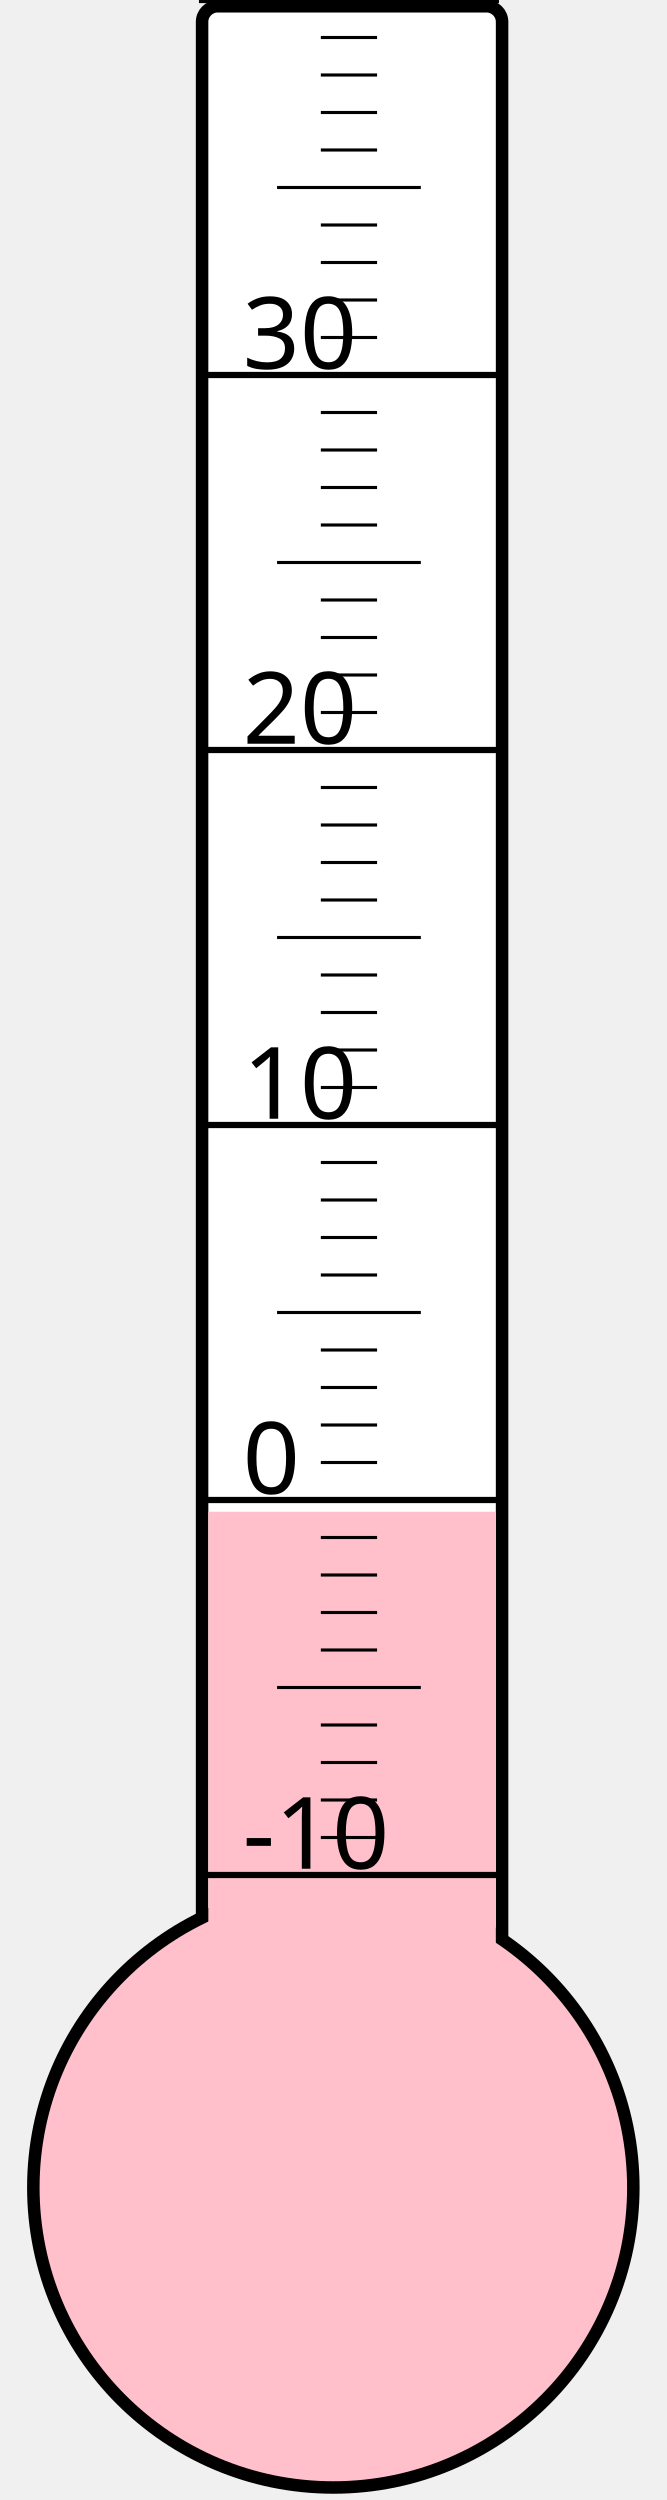
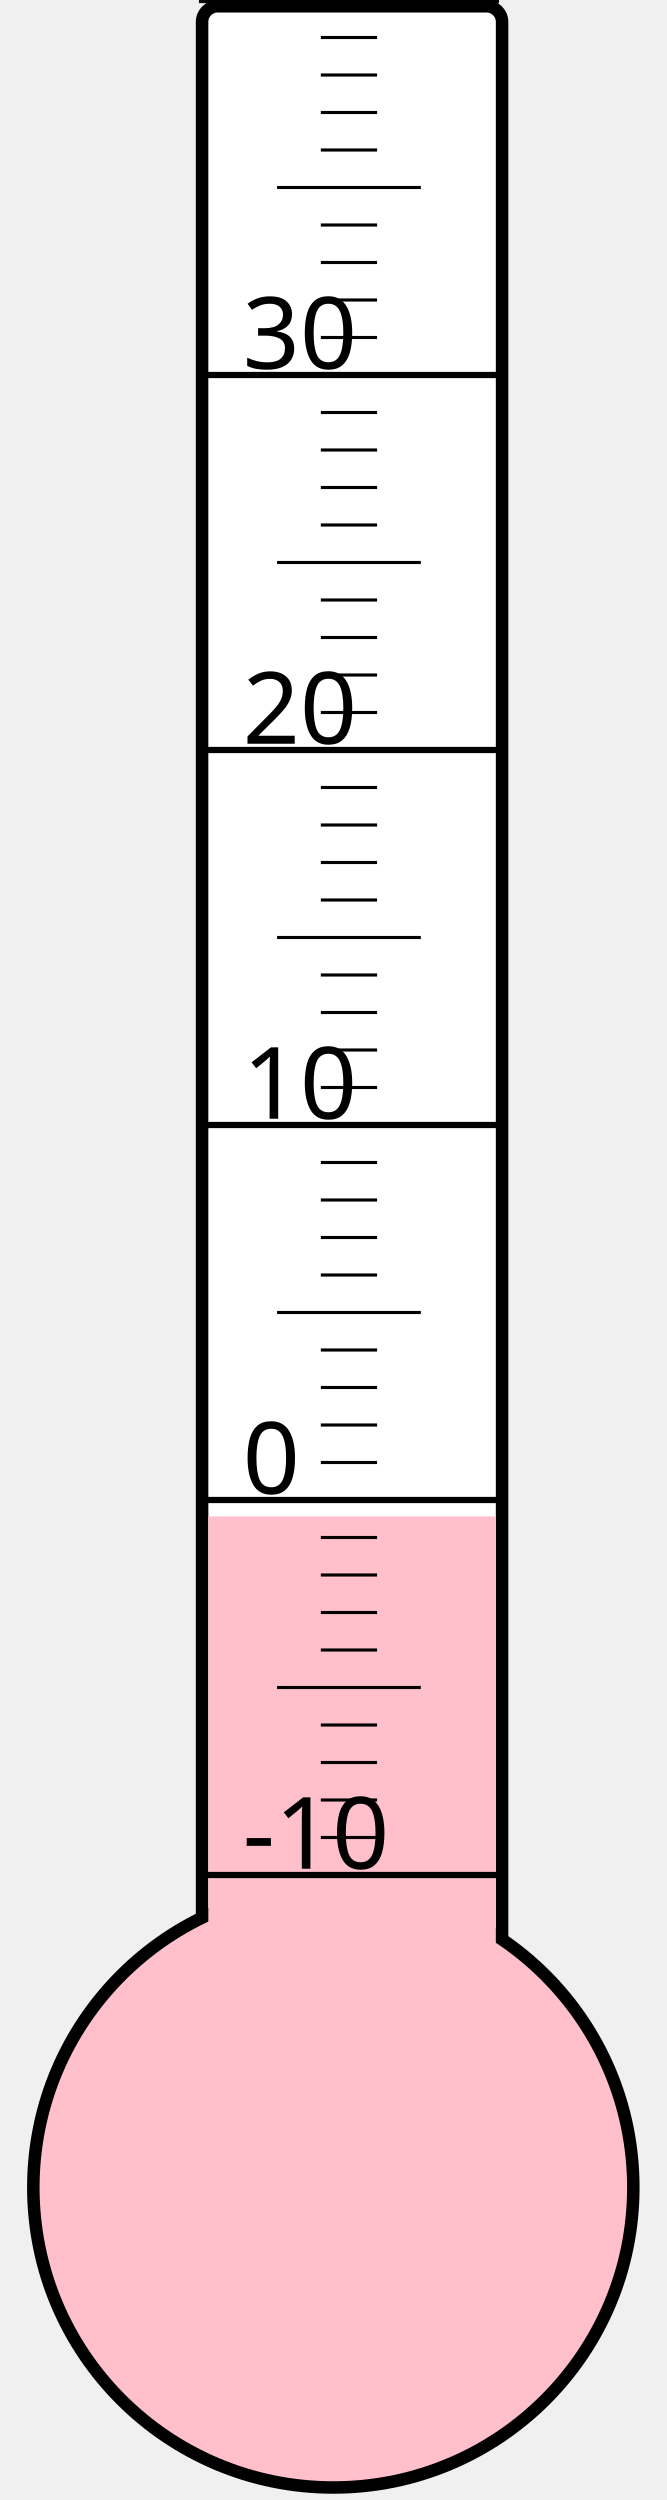
<svg xmlns="http://www.w3.org/2000/svg" width="40px" height="150px" viewBox="0 0 200 800">
  <rect width="200" height="800" x="0" y="0" style="fill: #ffffeb; fill-opacity: 0;" />
  <rect width="96" height="680" x="58" y="2" rx="5" ry="5" style="fill: white; fill-opacity: 1; stroke: black; stroke-width: 4;" />
  <circle cx="100" cy="700" r="96" style="fill: pink; stroke: black; stroke-width: 4;" />
-   <rect width="92" height="216.25" x="60" y="483.75" style="fill: pink; fill-opacity: 1; stroke-width: 0;" />
+   <rect width="92" height="214.75" x="60" y="485.25" style="fill: pink; fill-opacity: 1; stroke-width: 0;" />
  <text x="71" y="598" style="font-family: sans-serif; font-size: 24pt;">-10</text>
  <text x="71" y="478" style="font-family: sans-serif; font-size: 24pt;">0</text>
  <text x="71" y="358" style="font-family: sans-serif; font-size: 24pt;">10</text>
  <text x="71" y="238" style="font-family: sans-serif; font-size: 24pt;">20</text>
  <text x="71" y="118" style="font-family: sans-serif; font-size: 24pt;">30</text>
  <g style="stroke: black;">
    <line x1="57" y1="600" x2="153" y2="600" style="stroke-width: 2;" />
    <line x1="96" y1="588" x2="114" y2="588" style="stroke-width: 1;" />
    <line x1="96" y1="576" x2="114" y2="576" style="stroke-width: 1;" />
    <line x1="96" y1="564" x2="114" y2="564" style="stroke-width: 1;" />
    <line x1="96" y1="552" x2="114" y2="552" style="stroke-width: 1;" />
    <line x1="82" y1="540" x2="128" y2="540" style="stroke-width: 1;" />
    <line x1="96" y1="528" x2="114" y2="528" style="stroke-width: 1;" />
    <line x1="96" y1="516" x2="114" y2="516" style="stroke-width: 1;" />
    <line x1="96" y1="504" x2="114" y2="504" style="stroke-width: 1;" />
    <line x1="96" y1="492" x2="114" y2="492" style="stroke-width: 1;" />
    <line x1="57" y1="480" x2="153" y2="480" style="stroke-width: 2;" />
    <line x1="96" y1="468" x2="114" y2="468" style="stroke-width: 1;" />
    <line x1="96" y1="456" x2="114" y2="456" style="stroke-width: 1;" />
    <line x1="96" y1="444" x2="114" y2="444" style="stroke-width: 1;" />
    <line x1="96" y1="432" x2="114" y2="432" style="stroke-width: 1;" />
    <line x1="82" y1="420" x2="128" y2="420" style="stroke-width: 1;" />
    <line x1="96" y1="408" x2="114" y2="408" style="stroke-width: 1;" />
    <line x1="96" y1="396" x2="114" y2="396" style="stroke-width: 1;" />
    <line x1="96" y1="384" x2="114" y2="384" style="stroke-width: 1;" />
    <line x1="96" y1="372" x2="114" y2="372" style="stroke-width: 1;" />
    <line x1="57" y1="360" x2="153" y2="360" style="stroke-width: 2;" />
    <line x1="96" y1="348" x2="114" y2="348" style="stroke-width: 1;" />
    <line x1="96" y1="336" x2="114" y2="336" style="stroke-width: 1;" />
    <line x1="96" y1="324" x2="114" y2="324" style="stroke-width: 1;" />
    <line x1="96" y1="312" x2="114" y2="312" style="stroke-width: 1;" />
    <line x1="82" y1="300" x2="128" y2="300" style="stroke-width: 1;" />
    <line x1="96" y1="288" x2="114" y2="288" style="stroke-width: 1;" />
    <line x1="96" y1="276" x2="114" y2="276" style="stroke-width: 1;" />
    <line x1="96" y1="264" x2="114" y2="264" style="stroke-width: 1;" />
    <line x1="96" y1="252" x2="114" y2="252" style="stroke-width: 1;" />
    <line x1="57" y1="240" x2="153" y2="240" style="stroke-width: 2;" />
    <line x1="96" y1="228" x2="114" y2="228" style="stroke-width: 1;" />
    <line x1="96" y1="216" x2="114" y2="216" style="stroke-width: 1;" />
    <line x1="96" y1="204" x2="114" y2="204" style="stroke-width: 1;" />
    <line x1="96" y1="192" x2="114" y2="192" style="stroke-width: 1;" />
    <line x1="82" y1="180" x2="128" y2="180" style="stroke-width: 1;" />
    <line x1="96" y1="168" x2="114" y2="168" style="stroke-width: 1;" />
    <line x1="96" y1="156" x2="114" y2="156" style="stroke-width: 1;" />
    <line x1="96" y1="144" x2="114" y2="144" style="stroke-width: 1;" />
    <line x1="96" y1="132" x2="114" y2="132" style="stroke-width: 1;" />
    <line x1="57" y1="120" x2="153" y2="120" style="stroke-width: 2;" />
    <line x1="96" y1="108" x2="114" y2="108" style="stroke-width: 1;" />
    <line x1="96" y1="96" x2="114" y2="96" style="stroke-width: 1;" />
    <line x1="96" y1="84" x2="114" y2="84" style="stroke-width: 1;" />
    <line x1="96" y1="72" x2="114" y2="72" style="stroke-width: 1;" />
    <line x1="82" y1="60" x2="128" y2="60" style="stroke-width: 1;" />
    <line x1="96" y1="48" x2="114" y2="48" style="stroke-width: 1;" />
    <line x1="96" y1="36" x2="114" y2="36" style="stroke-width: 1;" />
    <line x1="96" y1="24" x2="114" y2="24" style="stroke-width: 1;" />
    <line x1="96" y1="12" x2="114" y2="12" style="stroke-width: 1;" />
    <line x1="57" y1="0" x2="153" y2="0" style="stroke-width: 2;" />
  </g>
</svg>
